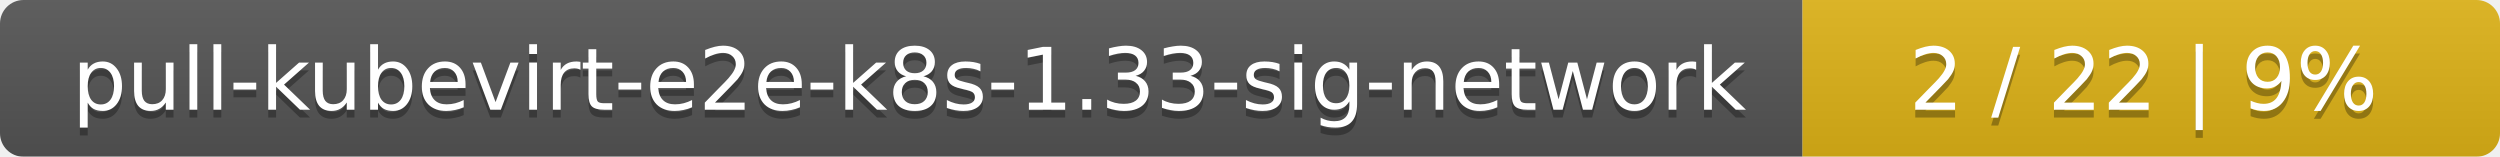
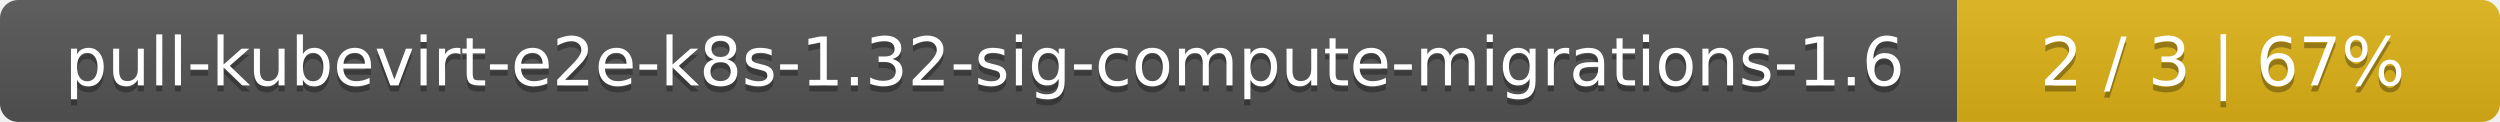
- <svg xmlns="http://www.w3.org/2000/svg" width="319" height="20">
+ <svg xmlns="http://www.w3.org/2000/svg" width="410" height="20">
  <linearGradient id="smooth" x2="0" y2="100%">
    <stop offset="0" stop-color="#bbb" stop-opacity=".1" />
    <stop offset="1" stop-opacity=".1" />
  </linearGradient>
  <mask id="round">
-     <rect width="319" height="20" rx="3" fill="#fff" />
+     <rect width="410" height="20" rx="3" fill="#fff" />
  </mask>
  <g mask="url(#round)">
-     <rect width="230" height="20" fill="#555" />
-     <rect x="230" width="89" height="20" fill="#dfb317" />
-     <rect width="319" height="20" fill="url(#smooth)" />
+     <rect width="321" height="20" fill="#555" />
+     <rect x="321" width="89" height="20" fill="#dfb317" />
+     <rect width="410" height="20" fill="url(#smooth)" />
  </g>
  <g fill="#fff" text-anchor="middle" font-family="DejaVu Sans,Verdana,Geneva,sans-serif" font-size="11">
-     <text x="116" y="15" fill="#010101" fill-opacity=".3">pull-kubevirt-e2e-k8s-1.33-sig-network</text>
-     <text x="116" y="14">pull-kubevirt-e2e-k8s-1.33-sig-network</text>
-     <text x="273.5" y="15" fill="#010101" fill-opacity=".3">2 / 22    |    9%</text>
-     <text x="273.5" y="14">2 / 22    |    9%</text>
+     <text x="161.5" y="15" fill="#010101" fill-opacity=".3">pull-kubevirt-e2e-k8s-1.32-sig-compute-migrations-1.6</text>
+     <text x="161.5" y="14">pull-kubevirt-e2e-k8s-1.32-sig-compute-migrations-1.6</text>
+     <text x="364.5" y="15" fill="#010101" fill-opacity=".3">2 / 3    |    67%</text>
+     <text x="364.5" y="14">2 / 3    |    67%</text>
  </g>
</svg>
